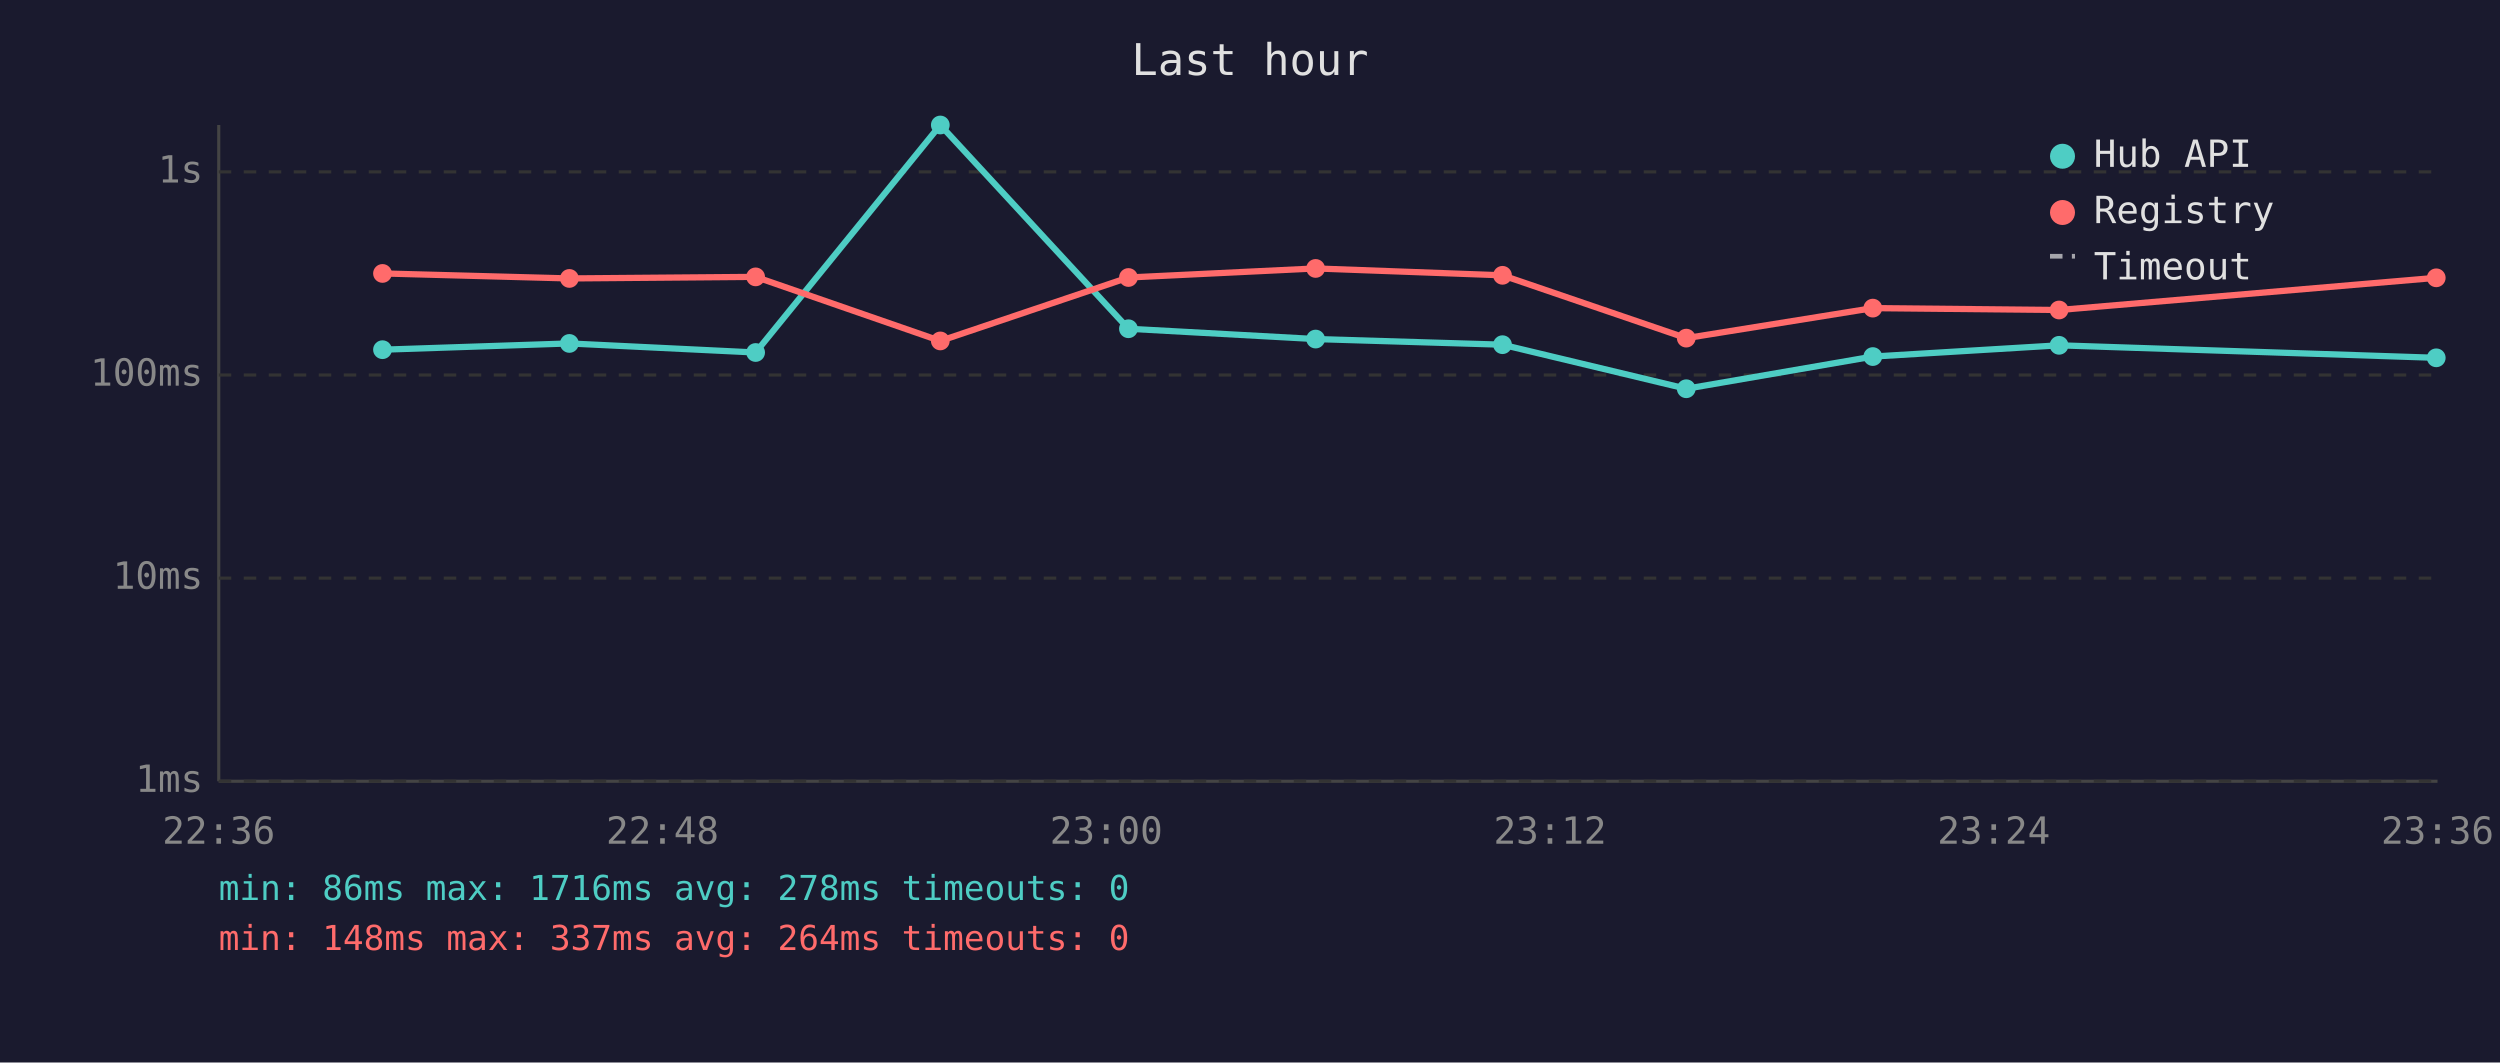
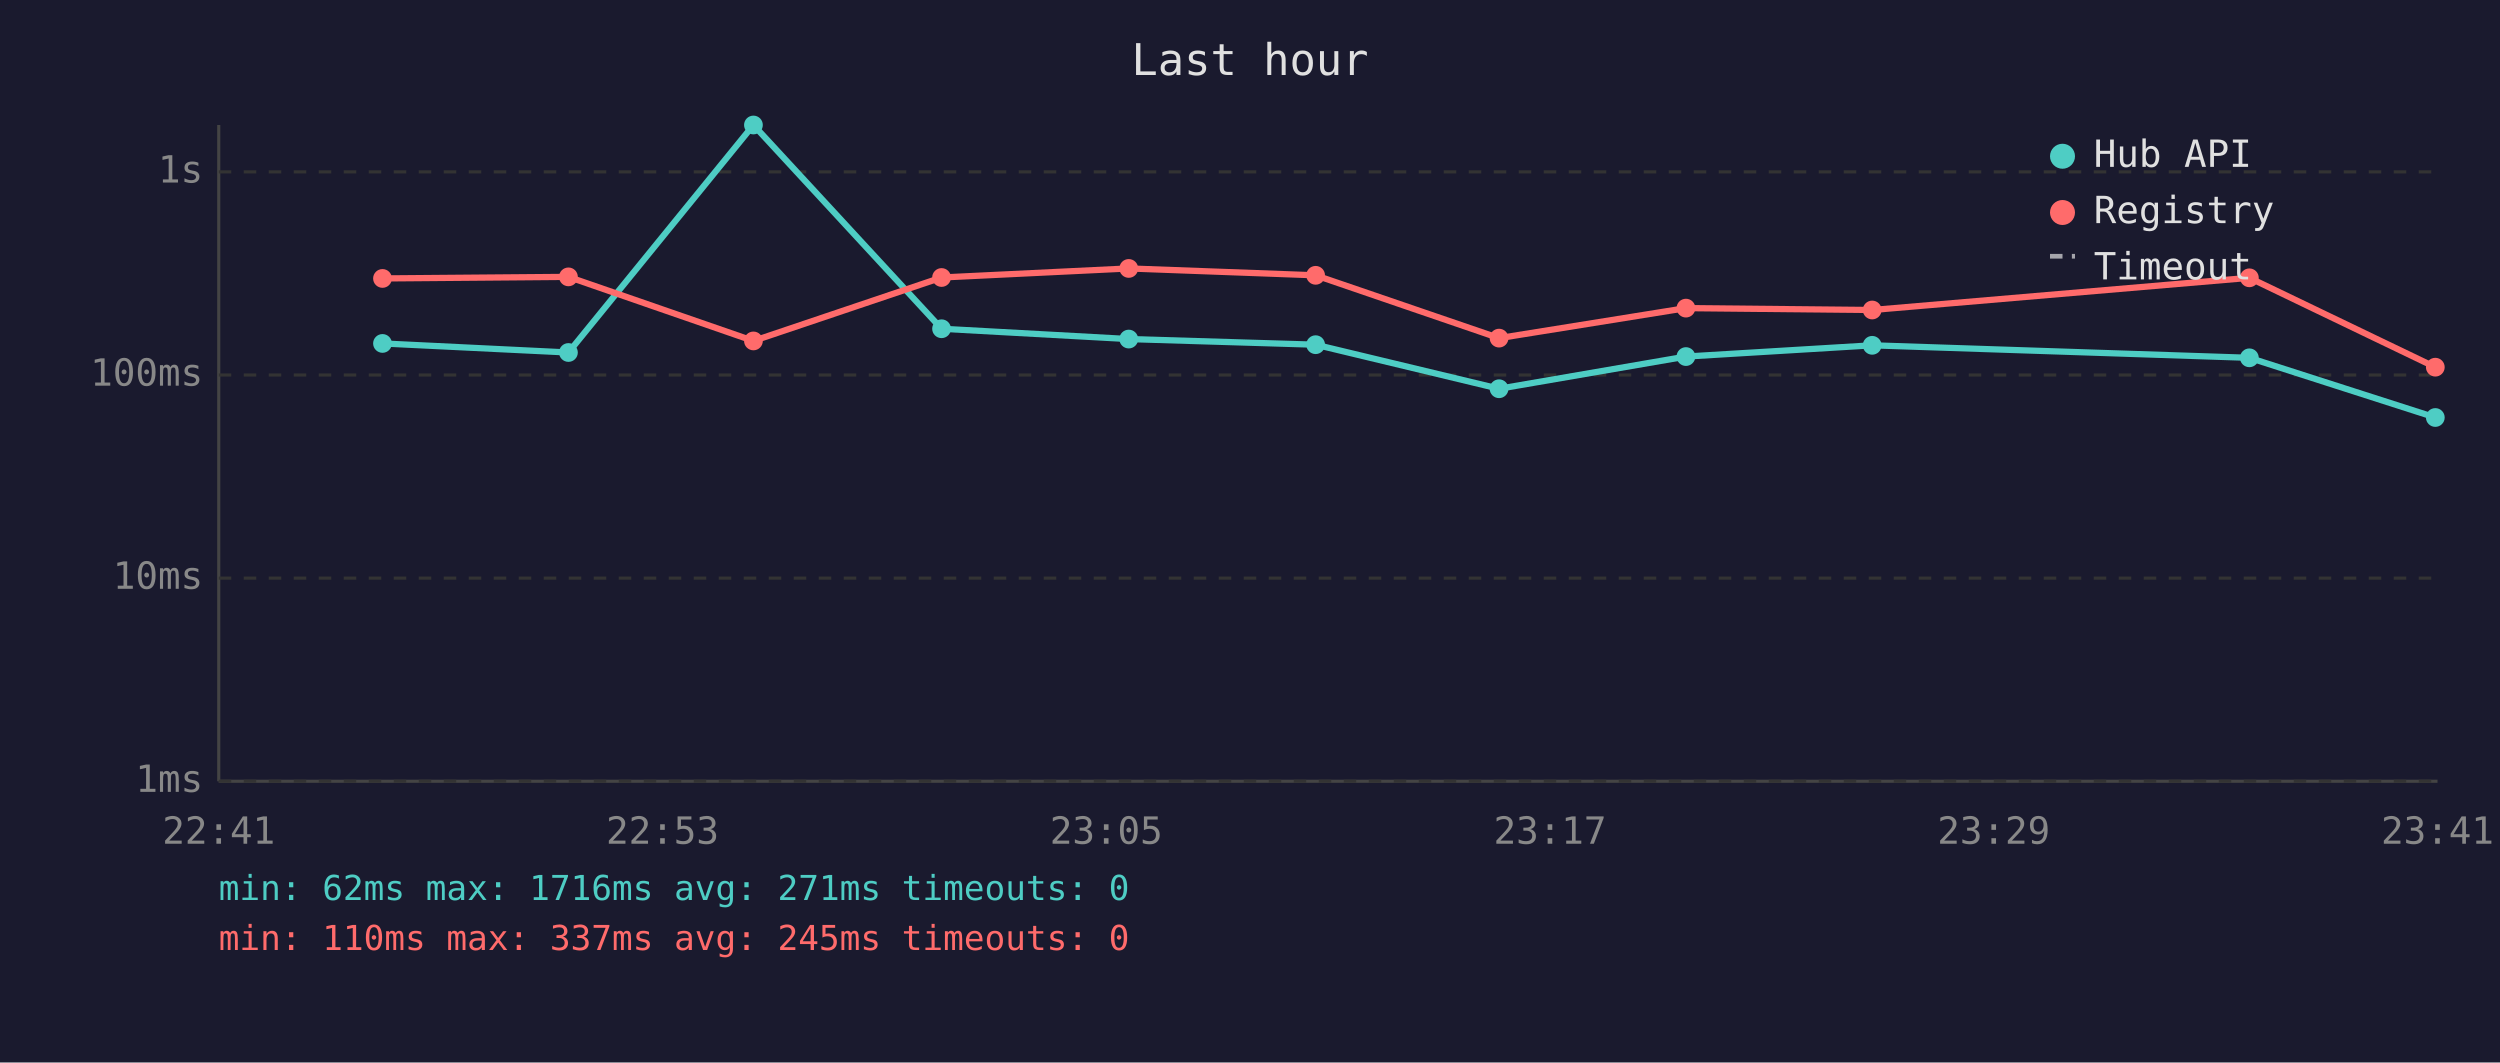
<svg xmlns="http://www.w3.org/2000/svg" viewBox="0 0 800 340" font-family="monospace" font-size="12">
  <rect width="800" height="340" fill="#1a1a2e" />
  <text x="400" y="24" fill="#e0e0e0" font-size="14" text-anchor="middle">Last hour</text>
  <line x1="70" y1="40" x2="70" y2="250" stroke="#444" stroke-width="1" />
  <line x1="70" y1="250" x2="780" y2="250" stroke="#444" stroke-width="1" />
  <line x1="70" y1="250" x2="780" y2="250" stroke="#333" stroke-width="1" stroke-dasharray="4" />
  <text x="65" y="250" fill="#888" text-anchor="end" dominant-baseline="middle">1ms</text>
  <line x1="70" y1="185" x2="780" y2="185" stroke="#333" stroke-width="1" stroke-dasharray="4" />
  <text x="65" y="185" fill="#888" text-anchor="end" dominant-baseline="middle">10ms</text>
  <line x1="70" y1="120" x2="780" y2="120" stroke="#333" stroke-width="1" stroke-dasharray="4" />
  <text x="65" y="120" fill="#888" text-anchor="end" dominant-baseline="middle">100ms</text>
  <line x1="70" y1="55" x2="780" y2="55" stroke="#333" stroke-width="1" stroke-dasharray="4" />
  <text x="65" y="55" fill="#888" text-anchor="end" dominant-baseline="middle">1s</text>
-   <text x="70" y="270" fill="#888" text-anchor="middle">22:36</text>
-   <text x="212" y="270" fill="#888" text-anchor="middle">22:48</text>
-   <text x="354" y="270" fill="#888" text-anchor="middle">23:00</text>
-   <text x="496" y="270" fill="#888" text-anchor="middle">23:12</text>
-   <text x="638" y="270" fill="#888" text-anchor="middle">23:24</text>
-   <text x="780" y="270" fill="#888" text-anchor="middle">23:36</text>
-   <polyline points="122.4,111.9 182.2,109.9 241.8,112.8 300.9,40.0 361.1,105.2 421.0,108.5 480.8,110.3 539.6,124.4 599.3,114.1 658.9,110.5 779.6,114.5" fill="none" stroke="#4ecdc4" stroke-width="2" opacity="1" />
-   <circle cx="122.4" cy="111.9" r="3" fill="#4ecdc4" />
-   <circle cx="182.2" cy="109.9" r="3" fill="#4ecdc4" />
-   <circle cx="241.8" cy="112.8" r="3" fill="#4ecdc4" />
-   <circle cx="300.9" cy="40.0" r="3" fill="#4ecdc4" />
-   <circle cx="361.1" cy="105.2" r="3" fill="#4ecdc4" />
-   <circle cx="421.0" cy="108.5" r="3" fill="#4ecdc4" />
-   <circle cx="480.8" cy="110.3" r="3" fill="#4ecdc4" />
-   <circle cx="539.6" cy="124.4" r="3" fill="#4ecdc4" />
-   <circle cx="599.3" cy="114.1" r="3" fill="#4ecdc4" />
-   <circle cx="658.9" cy="110.5" r="3" fill="#4ecdc4" />
-   <circle cx="779.6" cy="114.5" r="3" fill="#4ecdc4" />
-   <polyline points="122.4,87.5 182.2,89.1 241.8,88.6 300.9,109.1 361.1,88.8 421.0,85.9 480.8,88.1 539.6,108.2 599.3,98.6 658.9,99.2 779.6,88.9" fill="none" stroke="#ff6b6b" stroke-width="2" opacity="1" />
-   <circle cx="122.4" cy="87.5" r="3" fill="#ff6b6b" />
-   <circle cx="182.2" cy="89.1" r="3" fill="#ff6b6b" />
-   <circle cx="241.8" cy="88.6" r="3" fill="#ff6b6b" />
-   <circle cx="300.9" cy="109.1" r="3" fill="#ff6b6b" />
-   <circle cx="361.1" cy="88.8" r="3" fill="#ff6b6b" />
-   <circle cx="421.0" cy="85.9" r="3" fill="#ff6b6b" />
-   <circle cx="480.8" cy="88.1" r="3" fill="#ff6b6b" />
-   <circle cx="539.6" cy="108.2" r="3" fill="#ff6b6b" />
-   <circle cx="599.3" cy="98.6" r="3" fill="#ff6b6b" />
-   <circle cx="658.9" cy="99.2" r="3" fill="#ff6b6b" />
-   <circle cx="779.6" cy="88.9" r="3" fill="#ff6b6b" />
+   <text x="70" y="270" fill="#888" text-anchor="middle">22:41</text>
+   <text x="212" y="270" fill="#888" text-anchor="middle">22:53</text>
+   <text x="354" y="270" fill="#888" text-anchor="middle">23:05</text>
+   <text x="496" y="270" fill="#888" text-anchor="middle">23:17</text>
+   <text x="638" y="270" fill="#888" text-anchor="middle">23:29</text>
+   <text x="780" y="270" fill="#888" text-anchor="middle">23:41</text>
+   <polyline points="122.4,109.9 181.9,112.8 241.1,40.0 301.3,105.2 361.2,108.5 421.0,110.3 479.7,124.4 539.5,114.1 599.1,110.5 719.8,114.5 779.3,133.6" fill="none" stroke="#4ecdc4" stroke-width="2" opacity="1" />
+   <circle cx="122.4" cy="109.9" r="3" fill="#4ecdc4" />
+   <circle cx="181.9" cy="112.8" r="3" fill="#4ecdc4" />
+   <circle cx="241.1" cy="40.0" r="3" fill="#4ecdc4" />
+   <circle cx="301.3" cy="105.2" r="3" fill="#4ecdc4" />
+   <circle cx="361.2" cy="108.5" r="3" fill="#4ecdc4" />
+   <circle cx="421.0" cy="110.3" r="3" fill="#4ecdc4" />
+   <circle cx="479.7" cy="124.4" r="3" fill="#4ecdc4" />
+   <circle cx="539.5" cy="114.1" r="3" fill="#4ecdc4" />
+   <circle cx="599.1" cy="110.5" r="3" fill="#4ecdc4" />
+   <circle cx="719.8" cy="114.5" r="3" fill="#4ecdc4" />
+   <circle cx="779.3" cy="133.6" r="3" fill="#4ecdc4" />
+   <polyline points="122.4,89.1 181.9,88.6 241.1,109.1 301.3,88.8 361.2,85.9 421.0,88.1 479.7,108.2 539.5,98.6 599.1,99.2 719.8,88.9 779.3,117.5" fill="none" stroke="#ff6b6b" stroke-width="2" opacity="1" />
+   <circle cx="122.4" cy="89.1" r="3" fill="#ff6b6b" />
+   <circle cx="181.9" cy="88.6" r="3" fill="#ff6b6b" />
+   <circle cx="241.1" cy="109.1" r="3" fill="#ff6b6b" />
+   <circle cx="301.3" cy="88.8" r="3" fill="#ff6b6b" />
+   <circle cx="361.2" cy="85.9" r="3" fill="#ff6b6b" />
+   <circle cx="421.0" cy="88.1" r="3" fill="#ff6b6b" />
+   <circle cx="479.7" cy="108.2" r="3" fill="#ff6b6b" />
+   <circle cx="539.5" cy="98.6" r="3" fill="#ff6b6b" />
+   <circle cx="599.1" cy="99.2" r="3" fill="#ff6b6b" />
+   <circle cx="719.8" cy="88.9" r="3" fill="#ff6b6b" />
+   <circle cx="779.3" cy="117.5" r="3" fill="#ff6b6b" />
  <circle cx="660" cy="50" r="4" fill="#4ecdc4" />
  <text x="670" y="50" fill="#e0e0e0" dominant-baseline="middle">Hub API</text>
  <circle cx="660" cy="68" r="4" fill="#ff6b6b" />
  <text x="670" y="68" fill="#e0e0e0" dominant-baseline="middle">Registry</text>
  <line x1="656" y1="82" x2="664" y2="82" stroke="#e0e0e0" stroke-width="1.5" stroke-dasharray="4,3" opacity="0.7" />
  <text x="670" y="86" fill="#e0e0e0" dominant-baseline="middle">Timeout</text>
-   <text x="70" y="288" fill="#4ecdc4" font-size="11">min: 86ms  max: 1716ms  avg: 278ms  timeouts: 0</text>
-   <text x="70" y="304" fill="#ff6b6b" font-size="11">min: 148ms  max: 337ms  avg: 264ms  timeouts: 0</text>
+   <text x="70" y="288" fill="#4ecdc4" font-size="11">min: 62ms  max: 1716ms  avg: 271ms  timeouts: 0</text>
+   <text x="70" y="304" fill="#ff6b6b" font-size="11">min: 110ms  max: 337ms  avg: 245ms  timeouts: 0</text>
</svg>
